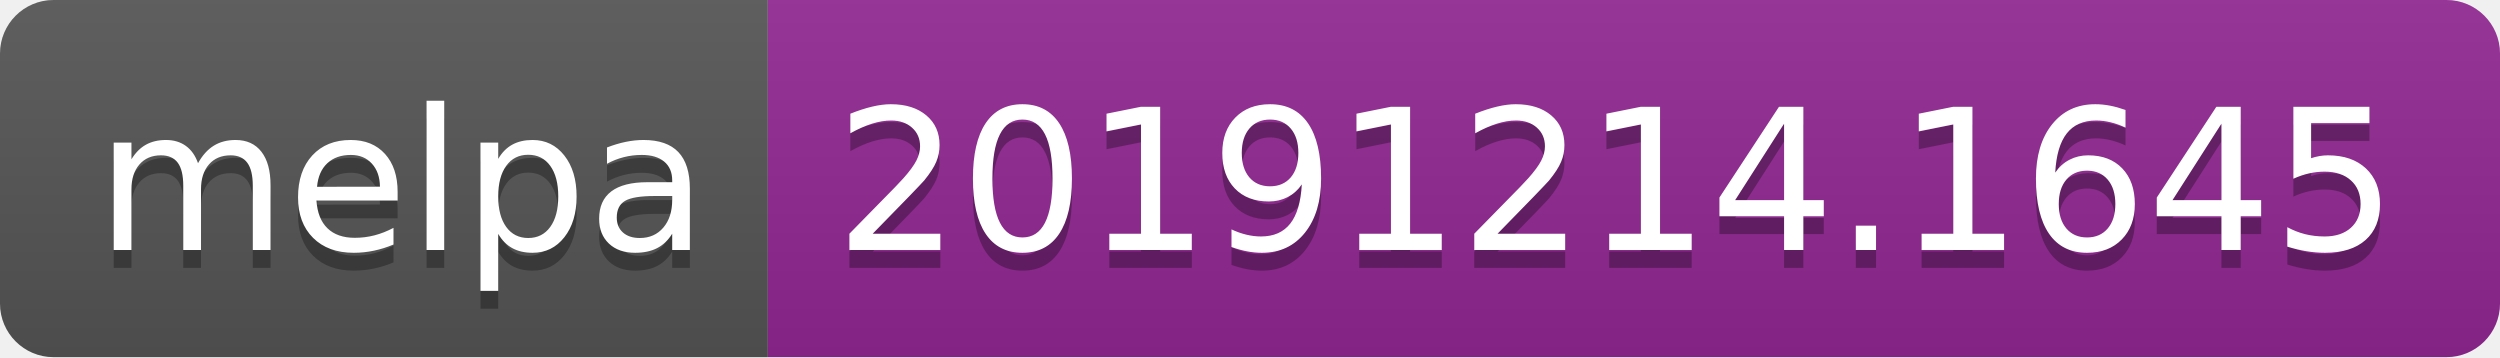
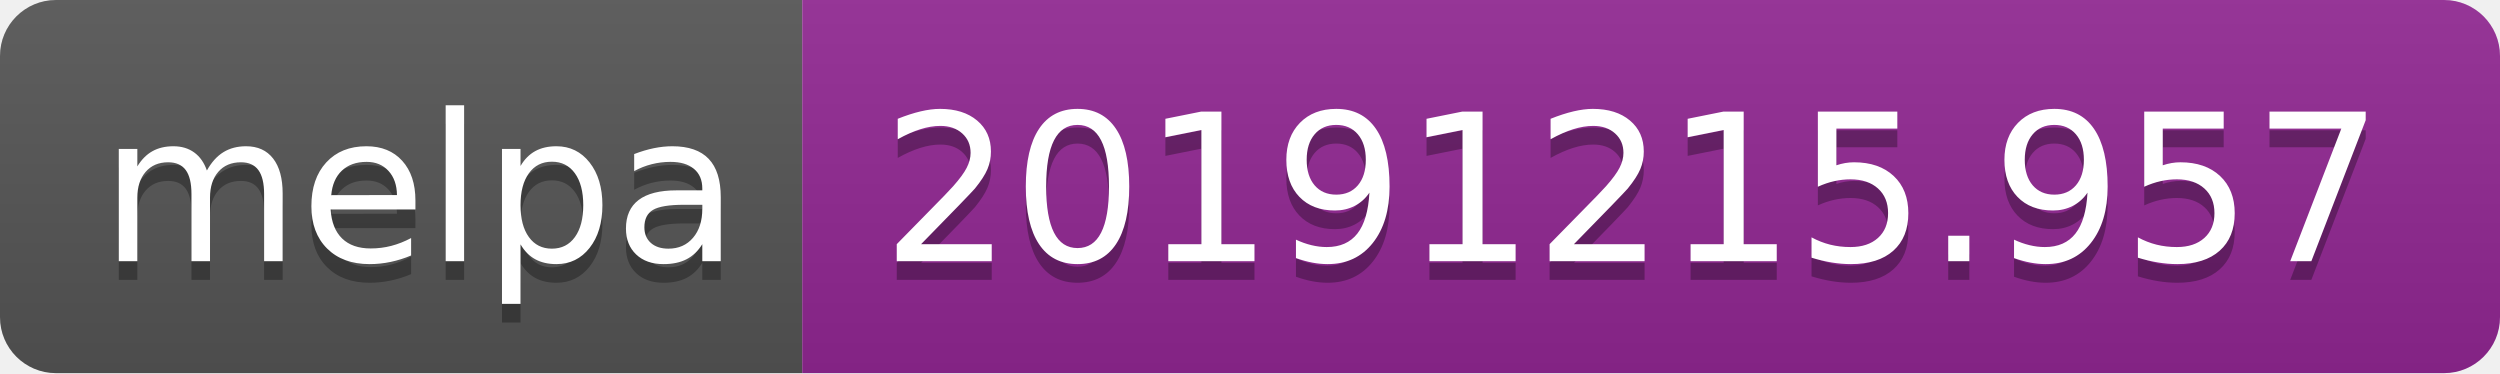
- <svg xmlns="http://www.w3.org/2000/svg" width="140" height="20">
+ <svg xmlns="http://www.w3.org/2000/svg" width="134" height="20">
  <linearGradient id="b" x2="0" y2="100%">
    <stop offset="0" stop-color="#bbb" stop-opacity=".1" />
    <stop offset="1" stop-opacity=".1" />
  </linearGradient>
  <clipPath id="a">
-     <rect width="140" height="20" rx="3" fill="#fff" />
+     <rect width="134" height="20" rx="3" fill="#fff" />
  </clipPath>
  <g clip-path="url(#a)">
    <path fill="#555" d="M0 0h43v20H0z" />
-     <path fill="#922793" d="M43 0h97v20H43z" />
-     <path fill="url(#b)" d="M0 0h140v20H0z" />
+     <path fill="#922793" d="M43 0h91v20H43z" />
+     <path fill="url(#b)" d="M0 0h134v20H0z" />
  </g>
  <g fill="#fff" text-anchor="middle" font-family="DejaVu Sans,Verdana,Geneva,sans-serif" font-size="110">
    <text x="225" y="150" fill="#010101" fill-opacity=".3" transform="scale(.1)" textLength="330">melpa</text>
    <text x="225" y="140" transform="scale(.1)" textLength="330">melpa</text>
-     <text x="905" y="150" fill="#010101" fill-opacity=".3" transform="scale(.1)" textLength="870">20191214.1645</text>
-     <text x="905" y="140" transform="scale(.1)" textLength="870">20191214.1645</text>
+     <text x="875" y="150" fill="#010101" fill-opacity=".3" transform="scale(.1)" textLength="810">20191215.957</text>
+     <text x="875" y="140" transform="scale(.1)" textLength="810">20191215.957</text>
  </g>
</svg>
